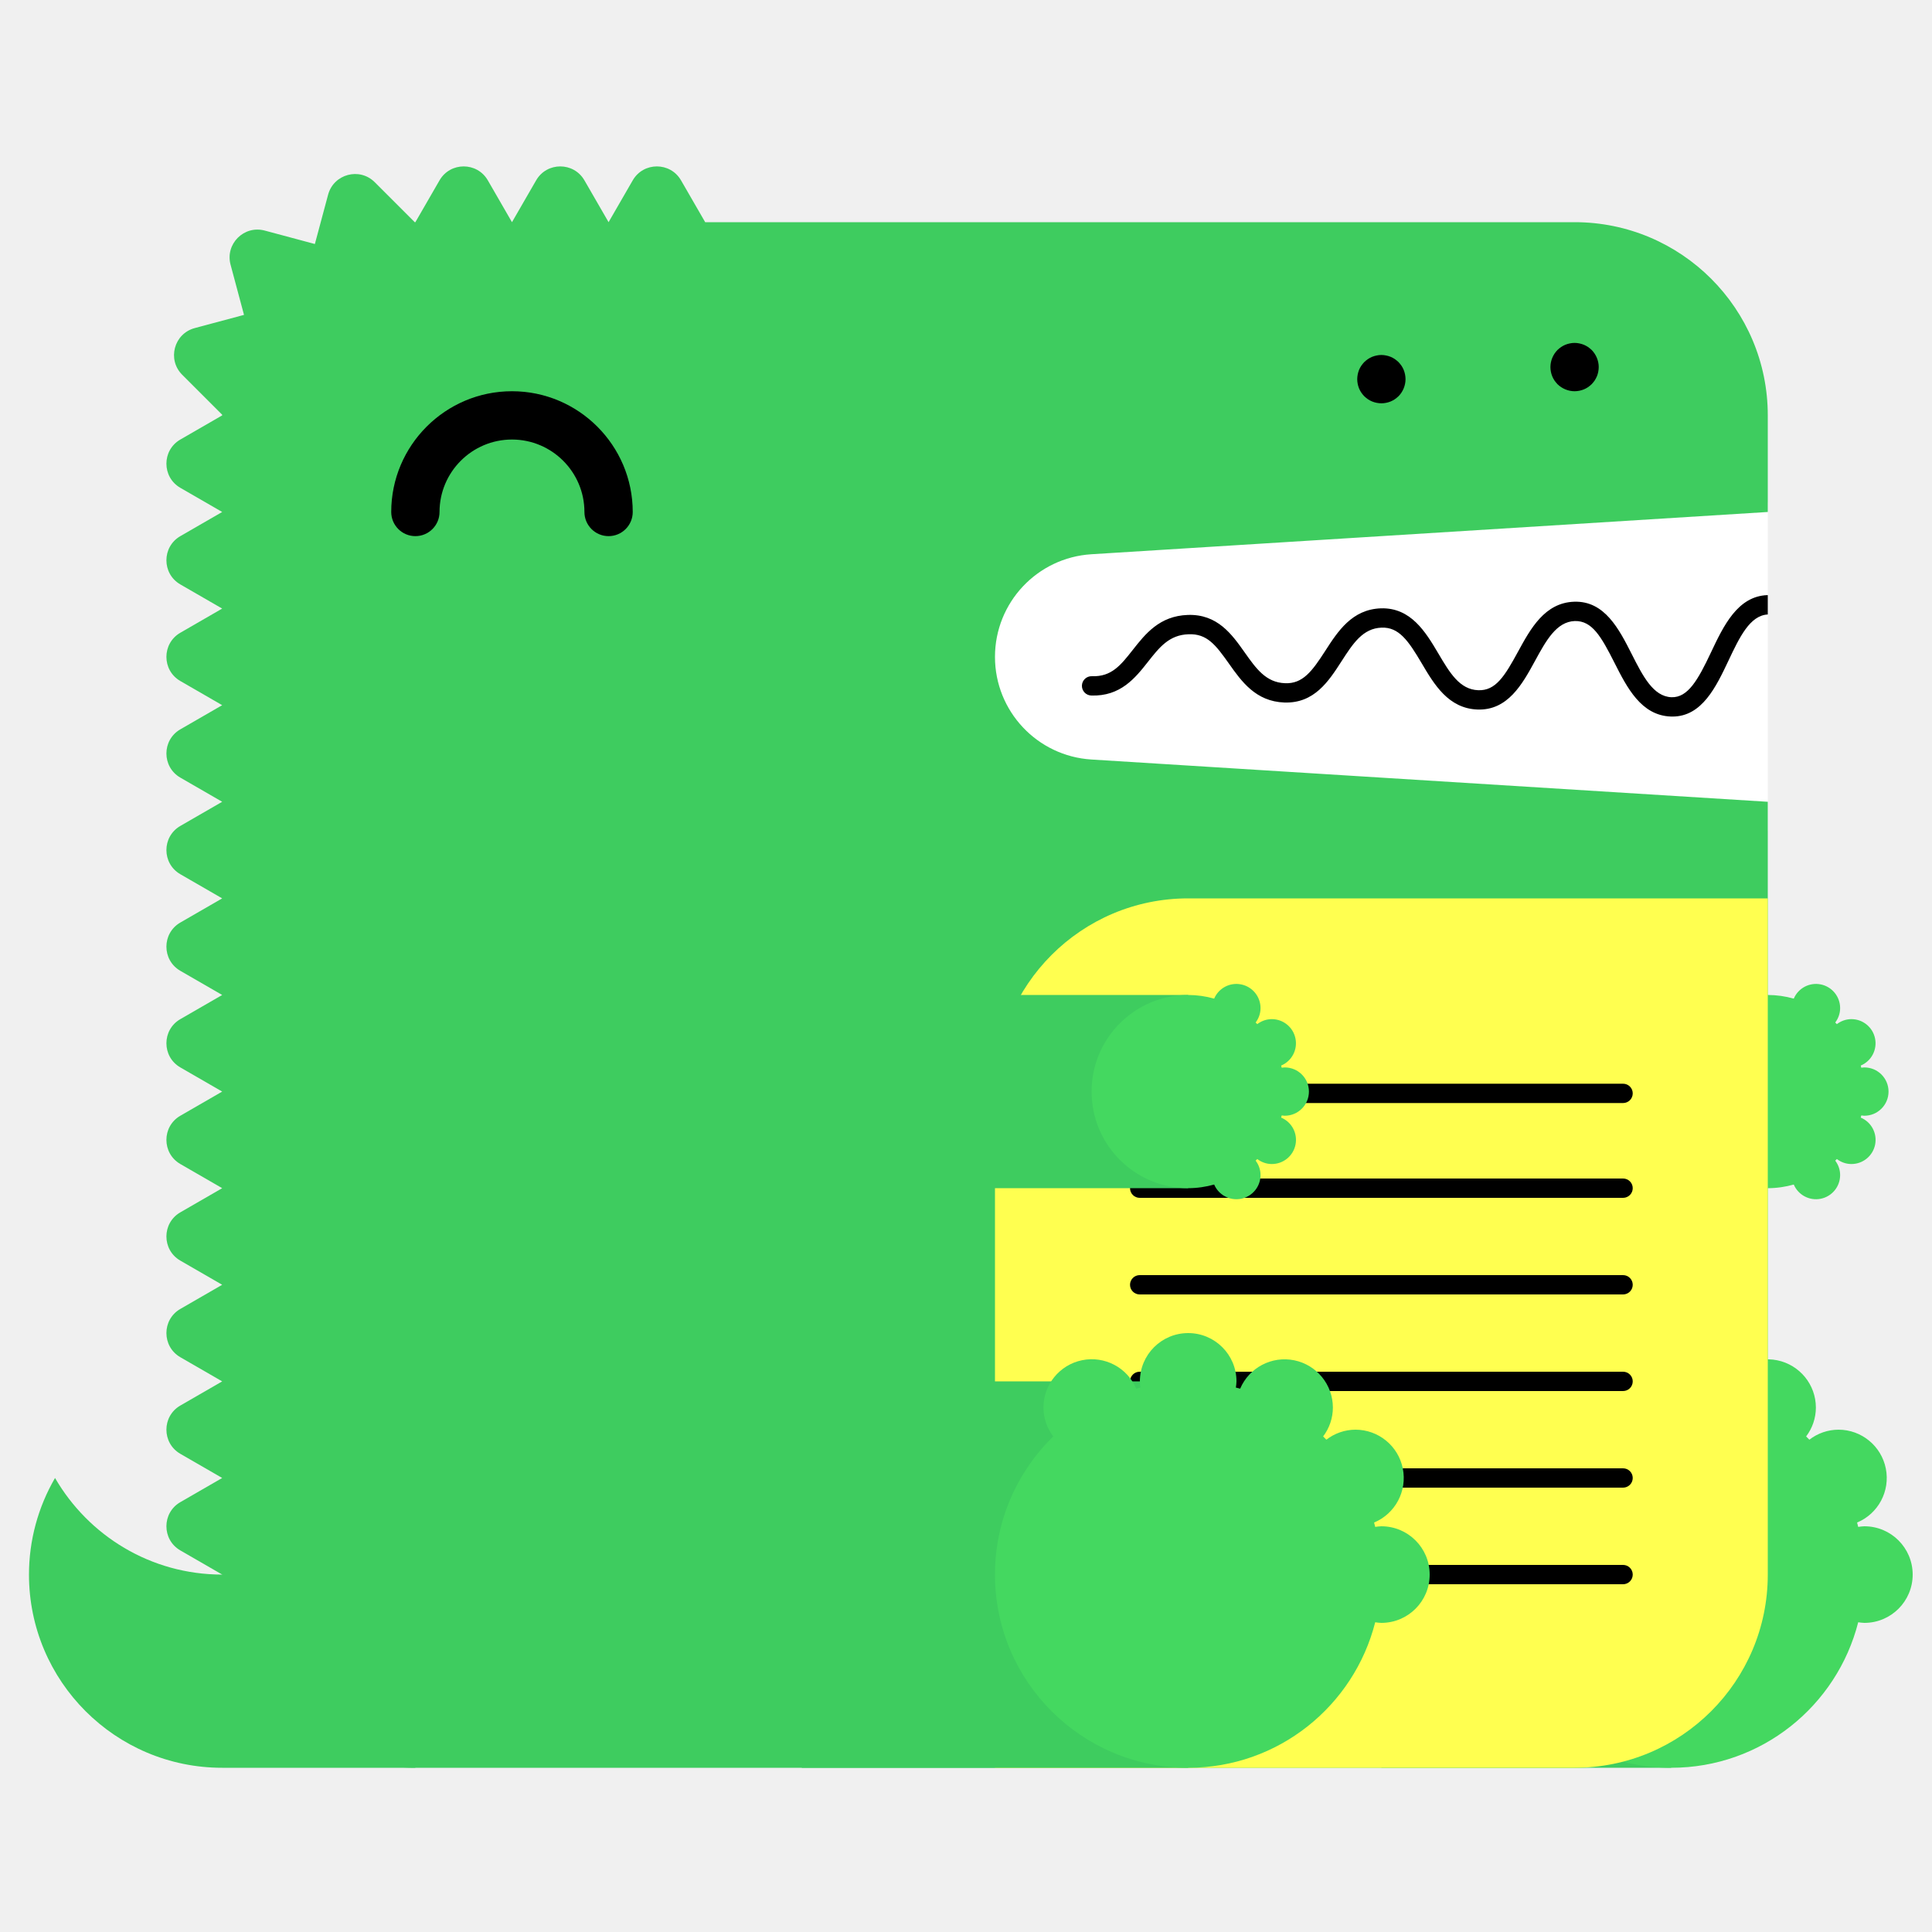
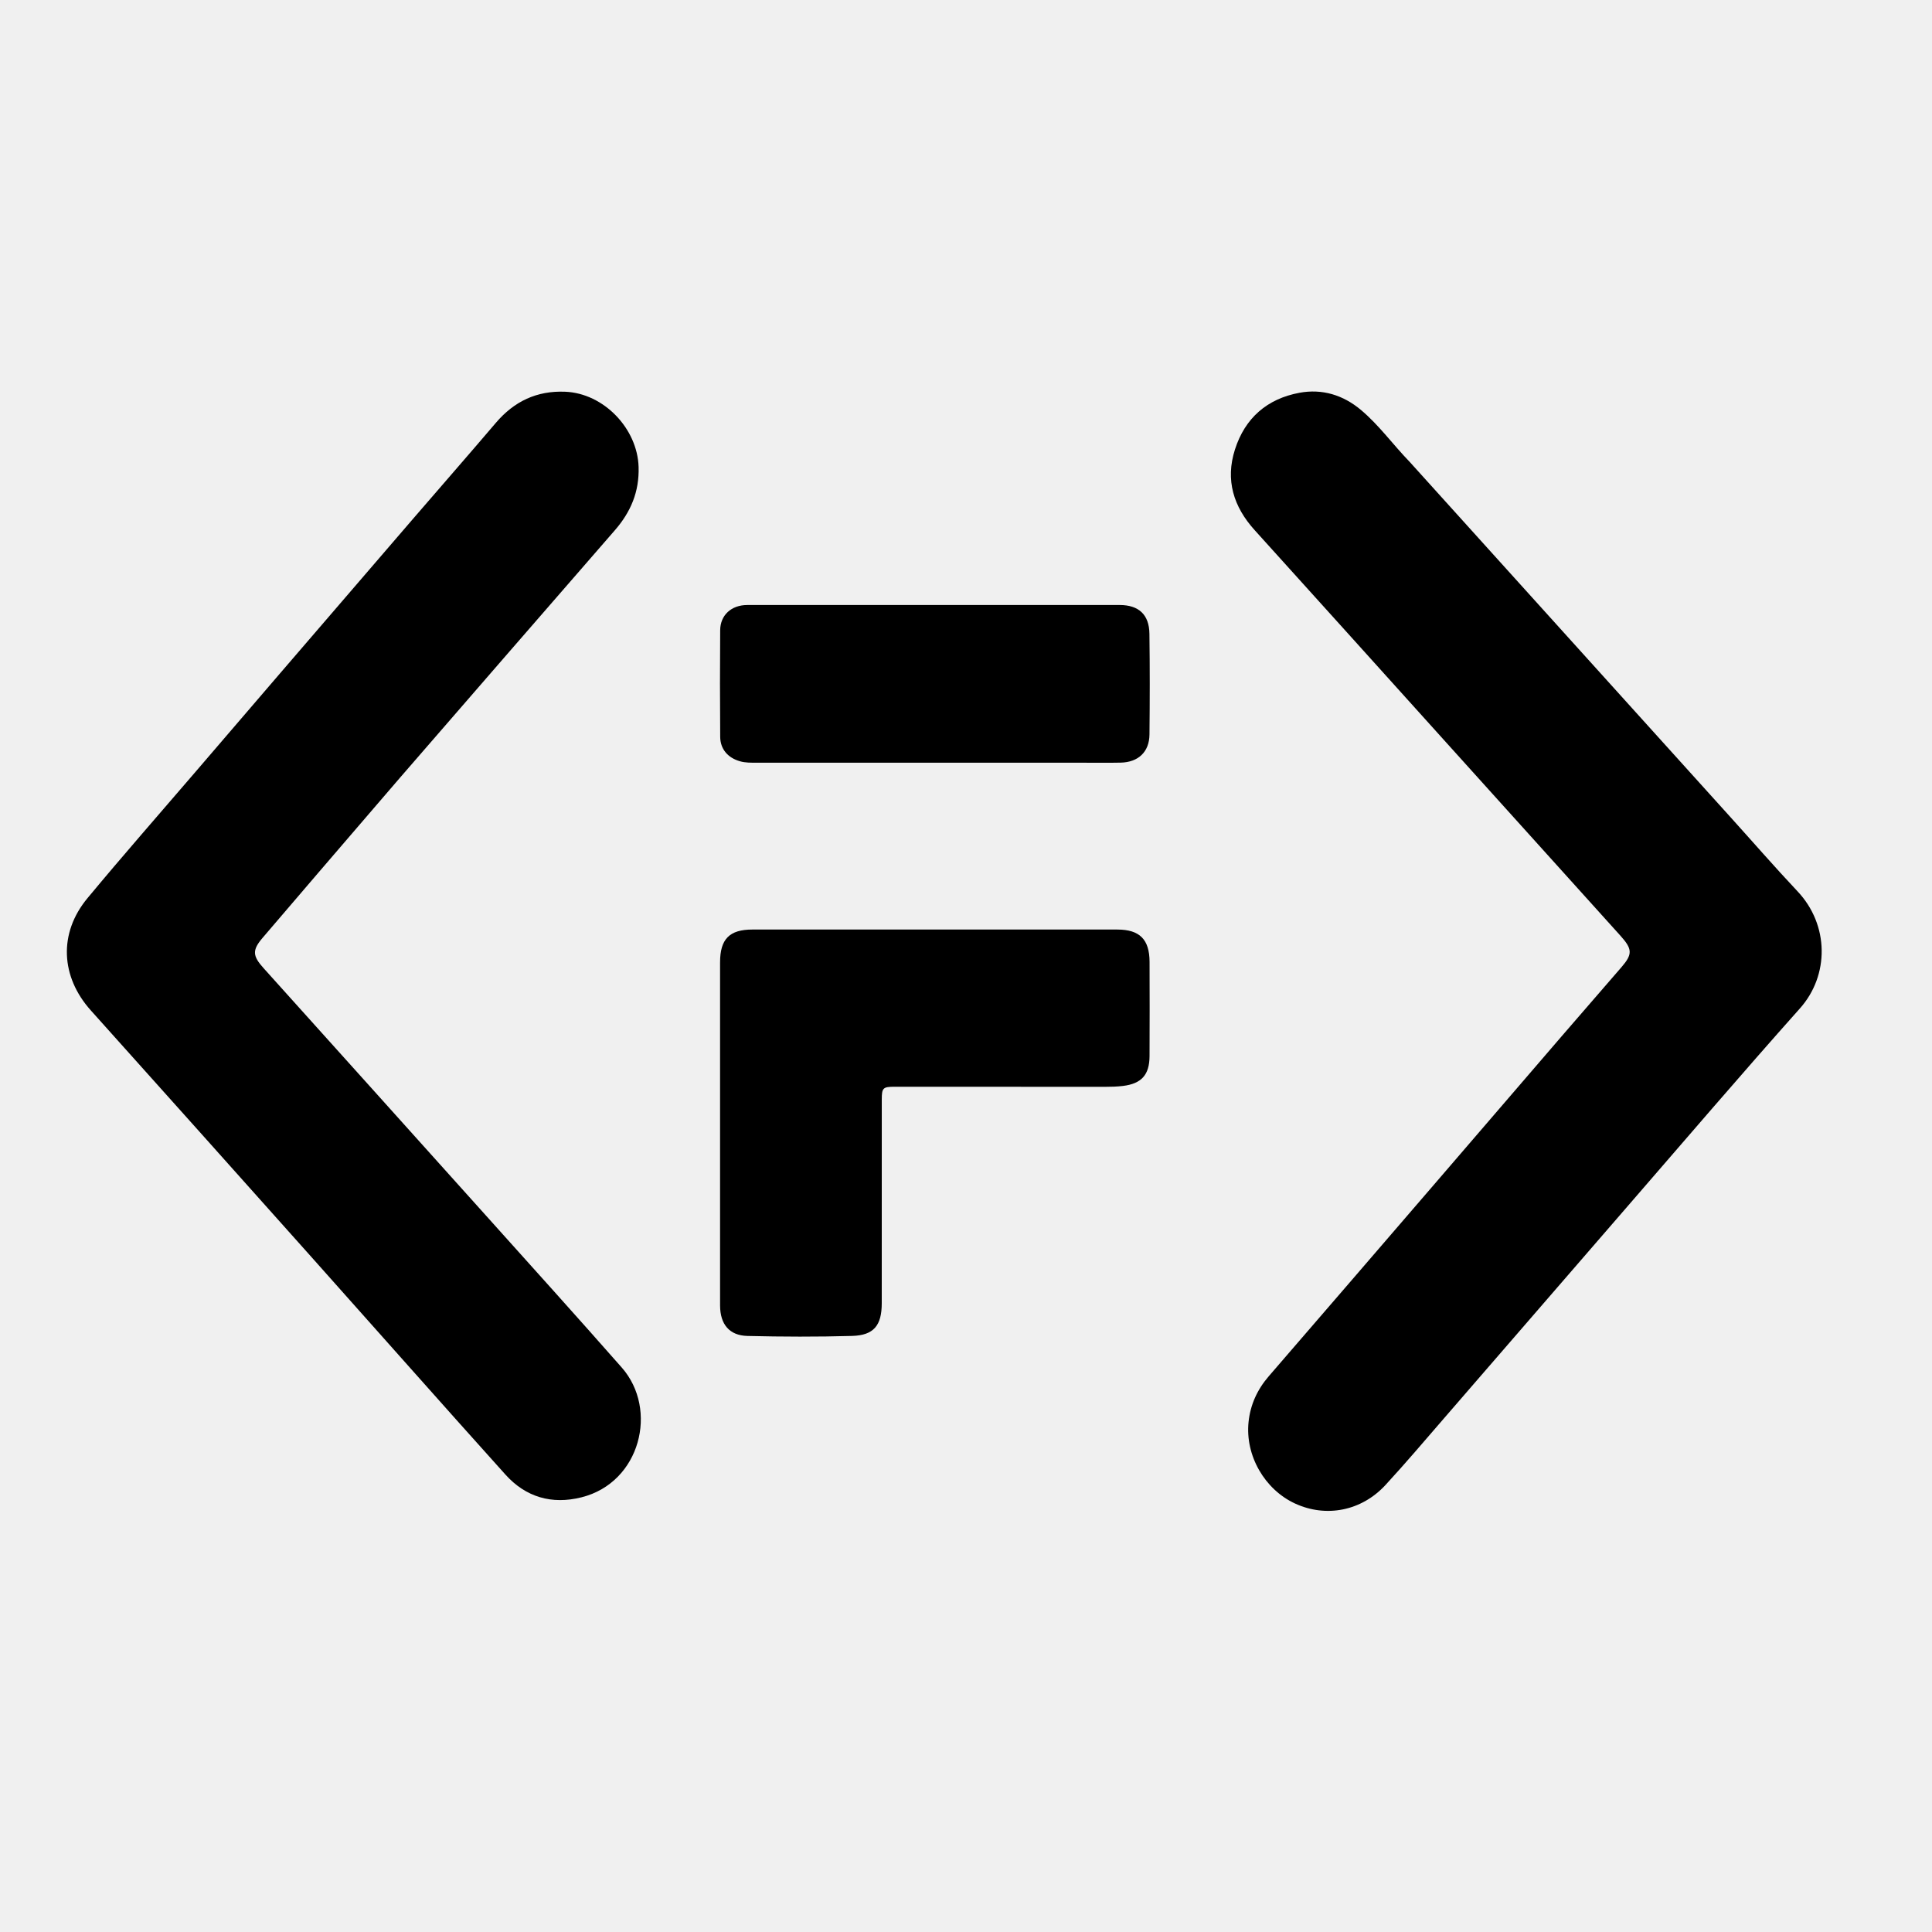
- <svg xmlns="http://www.w3.org/2000/svg" width="200" height="200" viewBox="0 0 200 200">
-   <g fill="none" fill-rule="evenodd">
-     <path fill="#FFF" d="M99 52h84v34H99z" />
-     <path d="M23 163c-7.398 0-13.843-4.027-17.303-10A19.886 19.886 0 0 0 3 163c0 11.046 8.954 20 20 20h20v-20H23z" fill="#3ECC5F" />
-     <path d="M112.98 57.376L183 53V43c0-11.046-8.954-20-20-20H73l-2.5-4.33c-1.112-1.925-3.889-1.925-5 0L63 23l-2.5-4.33c-1.111-1.925-3.889-1.925-5 0L53 23l-2.5-4.33c-1.111-1.925-3.889-1.925-5 0L43 23c-.022 0-.042.003-.065.003l-4.142-4.141c-1.57-1.571-4.252-.853-4.828 1.294l-1.369 5.104-5.192-1.392c-2.148-.575-4.111 1.389-3.535 3.536l1.39 5.193-5.102 1.367c-2.148.576-2.867 3.259-1.296 4.83l4.142 4.142c0 .021-.003.042-.003.064l-4.33 2.5c-1.925 1.111-1.925 3.889 0 5L23 53l-4.33 2.5c-1.925 1.111-1.925 3.889 0 5L23 63l-4.33 2.5c-1.925 1.111-1.925 3.889 0 5L23 73l-4.33 2.5c-1.925 1.111-1.925 3.889 0 5L23 83l-4.33 2.5c-1.925 1.111-1.925 3.889 0 5L23 93l-4.33 2.5c-1.925 1.111-1.925 3.889 0 5L23 103l-4.33 2.5c-1.925 1.111-1.925 3.889 0 5L23 113l-4.33 2.5c-1.925 1.111-1.925 3.889 0 5L23 123l-4.33 2.5c-1.925 1.111-1.925 3.889 0 5L23 133l-4.33 2.5c-1.925 1.111-1.925 3.889 0 5L23 143l-4.33 2.5c-1.925 1.111-1.925 3.889 0 5L23 153l-4.33 2.5c-1.925 1.111-1.925 3.889 0 5L23 163c0 11.046 8.954 20 20 20h120c11.046 0 20-8.954 20-20V83l-70.02-4.376A10.645 10.645 0 0 1 103 68c0-5.621 4.37-10.273 9.98-10.624" fill="#3ECC5F" />
-     <path fill="#3ECC5F" d="M143 183h30v-40h-30z" />
-     <path d="M193 158c-.219 0-.428.037-.639.064-.038-.15-.074-.301-.116-.451A5 5 0 0 0 190.32 148a4.96 4.96 0 0 0-3.016 1.036 26.531 26.531 0 0 0-.335-.336 4.955 4.955 0 0 0 1.011-2.987 5 5 0 0 0-9.599-1.959c-.148-.042-.297-.077-.445-.115.027-.211.064-.42.064-.639a5 5 0 0 0-5-5 5 5 0 0 0-5 5c0 .219.037.428.064.639-.148.038-.297.073-.445.115a4.998 4.998 0 0 0-9.599 1.959c0 1.125.384 2.151 1.011 2.987-3.717 3.632-6.031 8.693-6.031 14.3 0 11.046 8.954 20 20 20 9.339 0 17.16-6.41 19.361-15.064.211.027.42.064.639.064a5 5 0 0 0 5-5 5 5 0 0 0-5-5" fill="#44D860" />
-     <path fill="#3ECC5F" d="M153 123h30v-20h-30z" />
-     <path d="M193 115.5a2.5 2.5 0 1 0 0-5c-.109 0-.214.019-.319.032-.02-.075-.037-.15-.058-.225a2.501 2.501 0 0 0-.963-4.807c-.569 0-1.088.197-1.508.518a6.653 6.653 0 0 0-.168-.168c.314-.417.506-.931.506-1.494a2.5 2.5 0 0 0-4.8-.979A9.987 9.987 0 0 0 183 103c-5.522 0-10 4.478-10 10s4.478 10 10 10c.934 0 1.833-.138 2.69-.377a2.5 2.5 0 0 0 4.8-.979c0-.563-.192-1.077-.506-1.494.057-.055.113-.111.168-.168.42.321.939.518 1.508.518a2.5 2.5 0 0 0 .963-4.807c.021-.074.038-.15.058-.225.105.013.21.032.319.032" fill="#44D860" />
-     <path d="M63 55.5a2.5 2.5 0 0 1-2.5-2.5c0-4.136-3.364-7.5-7.5-7.5s-7.5 3.364-7.5 7.5a2.5 2.5 0 1 1-5 0c0-6.893 5.607-12.5 12.5-12.5S65.5 46.107 65.5 53a2.5 2.5 0 0 1-2.5 2.5" fill="#000" />
-     <path d="M103 183h60c11.046 0 20-8.954 20-20V93h-60c-11.046 0-20 8.954-20 20v70z" fill="#FFFF50" />
-     <path d="M168.02 124h-50.04a1 1 0 1 1 0-2h50.04a1 1 0 1 1 0 2m0 20h-50.04a1 1 0 1 1 0-2h50.04a1 1 0 1 1 0 2m0 20h-50.04a1 1 0 1 1 0-2h50.04a1 1 0 1 1 0 2m0-49.814h-50.04a1 1 0 1 1 0-2h50.04a1 1 0 1 1 0 2m0 19.814h-50.04a1 1 0 1 1 0-2h50.04a1 1 0 1 1 0 2m0 20h-50.04a1 1 0 1 1 0-2h50.04a1 1 0 1 1 0 2M183 61.611c-.012 0-.022-.006-.034-.005-3.09.105-4.552 3.196-5.842 5.923-1.346 2.85-2.387 4.703-4.093 4.647-1.889-.068-2.969-2.202-4.113-4.46-1.314-2.594-2.814-5.536-5.963-5.426-3.046.104-4.513 2.794-5.807 5.167-1.377 2.528-2.314 4.065-4.121 3.994-1.927-.07-2.951-1.805-4.136-3.813-1.321-2.236-2.848-4.75-5.936-4.664-2.994.103-4.465 2.385-5.763 4.4-1.373 2.13-2.335 3.428-4.165 3.351-1.973-.07-2.992-1.51-4.171-3.177-1.324-1.873-2.816-3.993-5.895-3.89-2.928.1-4.399 1.97-5.696 3.618-1.232 1.564-2.194 2.802-4.229 2.724a1 1 0 0 0-.072 2c3.017.101 4.545-1.8 5.872-3.487 1.177-1.496 2.193-2.787 4.193-2.855 1.926-.082 2.829 1.115 4.195 3.045 1.297 1.834 2.769 3.914 5.731 4.021 3.103.104 4.596-2.215 5.918-4.267 1.182-1.834 2.202-3.417 4.15-3.484 1.793-.067 2.769 1.35 4.145 3.681 1.297 2.197 2.766 4.686 5.787 4.796 3.125.108 4.634-2.62 5.949-5.035 1.139-2.088 2.214-4.06 4.119-4.126 1.793-.042 2.728 1.595 4.111 4.33 1.292 2.553 2.757 5.445 5.825 5.556l.169.003c3.064 0 4.518-3.075 5.805-5.794 1.139-2.41 2.217-4.68 4.067-4.773v-2z" fill="#000" />
-     <path fill="#3ECC5F" d="M83 183h40v-40H83z" />
-     <path d="M143 158c-.219 0-.428.037-.639.064-.038-.15-.074-.301-.116-.451A5 5 0 0 0 140.32 148a4.96 4.96 0 0 0-3.016 1.036 26.531 26.531 0 0 0-.335-.336 4.955 4.955 0 0 0 1.011-2.987 5 5 0 0 0-9.599-1.959c-.148-.042-.297-.077-.445-.115.027-.211.064-.42.064-.639a5 5 0 0 0-5-5 5 5 0 0 0-5 5c0 .219.037.428.064.639-.148.038-.297.073-.445.115a4.998 4.998 0 0 0-9.599 1.959c0 1.125.384 2.151 1.011 2.987-3.717 3.632-6.031 8.693-6.031 14.3 0 11.046 8.954 20 20 20 9.339 0 17.16-6.41 19.361-15.064.211.027.42.064.639.064a5 5 0 0 0 5-5 5 5 0 0 0-5-5" fill="#44D860" />
-     <path fill="#3ECC5F" d="M83 123h40v-20H83z" />
-     <path d="M133 115.5a2.5 2.5 0 1 0 0-5c-.109 0-.214.019-.319.032-.02-.075-.037-.15-.058-.225a2.501 2.501 0 0 0-.963-4.807c-.569 0-1.088.197-1.508.518a6.653 6.653 0 0 0-.168-.168c.314-.417.506-.931.506-1.494a2.5 2.5 0 0 0-4.8-.979A9.987 9.987 0 0 0 123 103c-5.522 0-10 4.478-10 10s4.478 10 10 10c.934 0 1.833-.138 2.69-.377a2.5 2.5 0 0 0 4.8-.979c0-.563-.192-1.077-.506-1.494.057-.055.113-.111.168-.168.42.321.939.518 1.508.518a2.5 2.5 0 0 0 .963-4.807c.021-.074.038-.15.058-.225.105.013.21.032.319.032" fill="#44D860" />
-     <path d="M143 41.75c-.16 0-.33-.02-.49-.05a2.52 2.52 0 0 1-.47-.14c-.15-.06-.29-.14-.431-.23-.13-.09-.259-.2-.38-.31-.109-.12-.219-.24-.309-.38s-.17-.28-.231-.43a2.619 2.619 0 0 1-.189-.96c0-.16.02-.33.05-.49.03-.16.08-.31.139-.47.061-.15.141-.29.231-.43.09-.13.2-.26.309-.38.121-.11.25-.22.38-.31.141-.09.281-.17.431-.23.149-.06.31-.11.47-.14.32-.07.65-.07.98 0 .159.03.32.08.47.14.149.06.29.14.43.23.13.09.259.2.38.31.11.12.22.25.31.38.09.14.17.28.23.43.06.16.11.31.14.47.029.16.05.33.05.49 0 .66-.271 1.31-.73 1.77-.121.11-.25.22-.38.31-.14.09-.281.17-.43.23a2.565 2.565 0 0 1-.96.19m20-1.25c-.66 0-1.3-.27-1.771-.73a3.802 3.802 0 0 1-.309-.38c-.09-.14-.17-.28-.231-.43a2.619 2.619 0 0 1-.189-.96c0-.66.27-1.3.729-1.77.121-.11.25-.22.38-.31.141-.09.281-.17.431-.23.149-.06.31-.11.47-.14.32-.07.66-.07.98 0 .159.03.32.08.47.14.149.06.29.14.43.23.13.09.259.2.38.31.459.47.73 1.11.73 1.77 0 .16-.021.33-.05.49-.03.16-.08.32-.14.47-.07.15-.14.29-.23.43-.09.13-.2.26-.31.38-.121.11-.25.22-.38.31-.14.09-.281.17-.43.23a2.565 2.565 0 0 1-.96.19" fill="#000" />
-   </g>
+ <svg xmlns="http://www.w3.org/2000/svg" version="1.1" id="Layer_1" x="0px" y="0px" width="100%" viewBox="0 0 1024 1024" enable-background="new 0 0 1024 1024" xml:space="preserve">
+   <path fill="#000000" opacity="1" stroke="none" d=" M747.187,244.833   C804.021,307.791 860.633,370.473 917.238,433.16   C929.073,446.266 940.663,459.6 952.763,472.455   C969.491,490.227 969.652,516.911 954.018,534.451   C922.877,569.387 892.464,604.971 861.803,640.333   C829.721,677.332 797.715,714.398 765.643,751.406   C755.281,763.363 745.057,775.454 734.335,787.083   C721.59,800.905 702.817,804.489 686.381,796.891   C670.285,789.45 659.914,771.488 661.761,753.671   C662.711,744.513 666.403,736.453 672.49,729.414   C702.118,695.151 731.672,660.823 761.233,626.502   C783.295,600.887 805.315,575.234 827.38,549.621   C838.032,537.256 848.751,524.95 859.425,512.604   C865.367,505.731 865.245,503.022 858.823,495.903   C828.028,461.76 797.237,427.613 766.448,393.465   C732.648,355.98 698.894,318.454 665.03,281.026   C653.759,268.569 649.372,254.429 654.559,238.214   C659.887,221.562 671.577,211.373 688.719,208.185   C700.834,205.932 711.948,209.402 721.317,217.268   C730.913,225.324 738.248,235.612 747.187,244.833  z" />
+   <path fill="#000000" opacity="1" stroke="none" d=" M198.235,428.215   C178.369,451.361 158.674,474.187 139.125,497.136   C133.56,503.669 133.91,506.701 139.701,513.139   C178.913,556.733 218.128,600.324 257.294,643.959   C281.44,670.86 305.666,697.691 329.546,724.827   C349.06,747.004 339.471,785.756 308.224,793.603   C292.424,797.572 278.642,793.513 267.874,781.544   C233.561,743.403 199.605,704.94 165.44,666.665   C126.392,622.92 87.313,579.201 48.153,535.555   C32.138,517.705 30.949,494.633 46.339,476.077   C64.94,453.649 84.182,431.752 103.154,409.632   C118.219,392.068 133.284,374.502 148.371,356.956   C171.926,329.563 195.488,302.176 219.071,274.806   C233.635,257.903 248.333,241.115 262.798,224.128   C272.506,212.727 284.505,206.998 299.589,207.628   C320.009,208.48 337.854,227.134 338.47,247.49   C338.87,260.685 334.299,271.394 325.845,281.101   C287.882,324.689 250.033,368.376 212.15,412.034   C207.566,417.317 203.024,422.638 198.235,428.215  z" />
+   <path fill="#000000" opacity="1" stroke="none" d=" M381.652,676   C381.651,620.355 381.649,565.21 381.654,510.065   C381.655,497.721 386.62,492.677 398.785,492.676   C463.259,492.671 527.734,492.671 592.209,492.68   C604.002,492.681 609.244,497.871 609.291,509.764   C609.357,526.424 609.354,543.084 609.282,559.744   C609.238,569.677 605.038,574.375 595.193,575.571   C592.065,575.951 588.885,576.035 585.729,576.036   C548.578,576.048 511.426,576.016 474.274,575.999   C467.985,575.996 467.364,576.562 467.361,582.792   C467.342,618.777 467.351,654.763 467.346,690.749   C467.344,702.481 463.171,707.743 451.639,708.068   C433.162,708.588 414.653,708.528 396.172,708.082   C386.519,707.849 381.703,701.854 381.657,691.994   C381.633,686.829 381.652,681.664 381.652,676  z" />
+   <path fill="#000000" opacity="1" stroke="none" d=" M572,404.248   C514.695,404.25 457.89,404.252 401.085,404.25   C398.092,404.25 395.112,404.325 392.165,403.48   C385.793,401.654 381.766,397.073 381.718,390.508   C381.579,371.685 381.562,352.86 381.71,334.037   C381.772,326.02 387.637,320.685 396.05,320.674   C430.866,320.631 465.681,320.656 500.497,320.657   C531.482,320.657 562.466,320.646 593.451,320.665   C603.536,320.672 609.079,325.735 609.218,335.862   C609.462,353.683 609.432,371.511 609.245,389.334   C609.149,398.511 603.332,404.011 593.988,404.213   C586.829,404.368 579.663,404.247 572,404.248  z" />
</svg>
